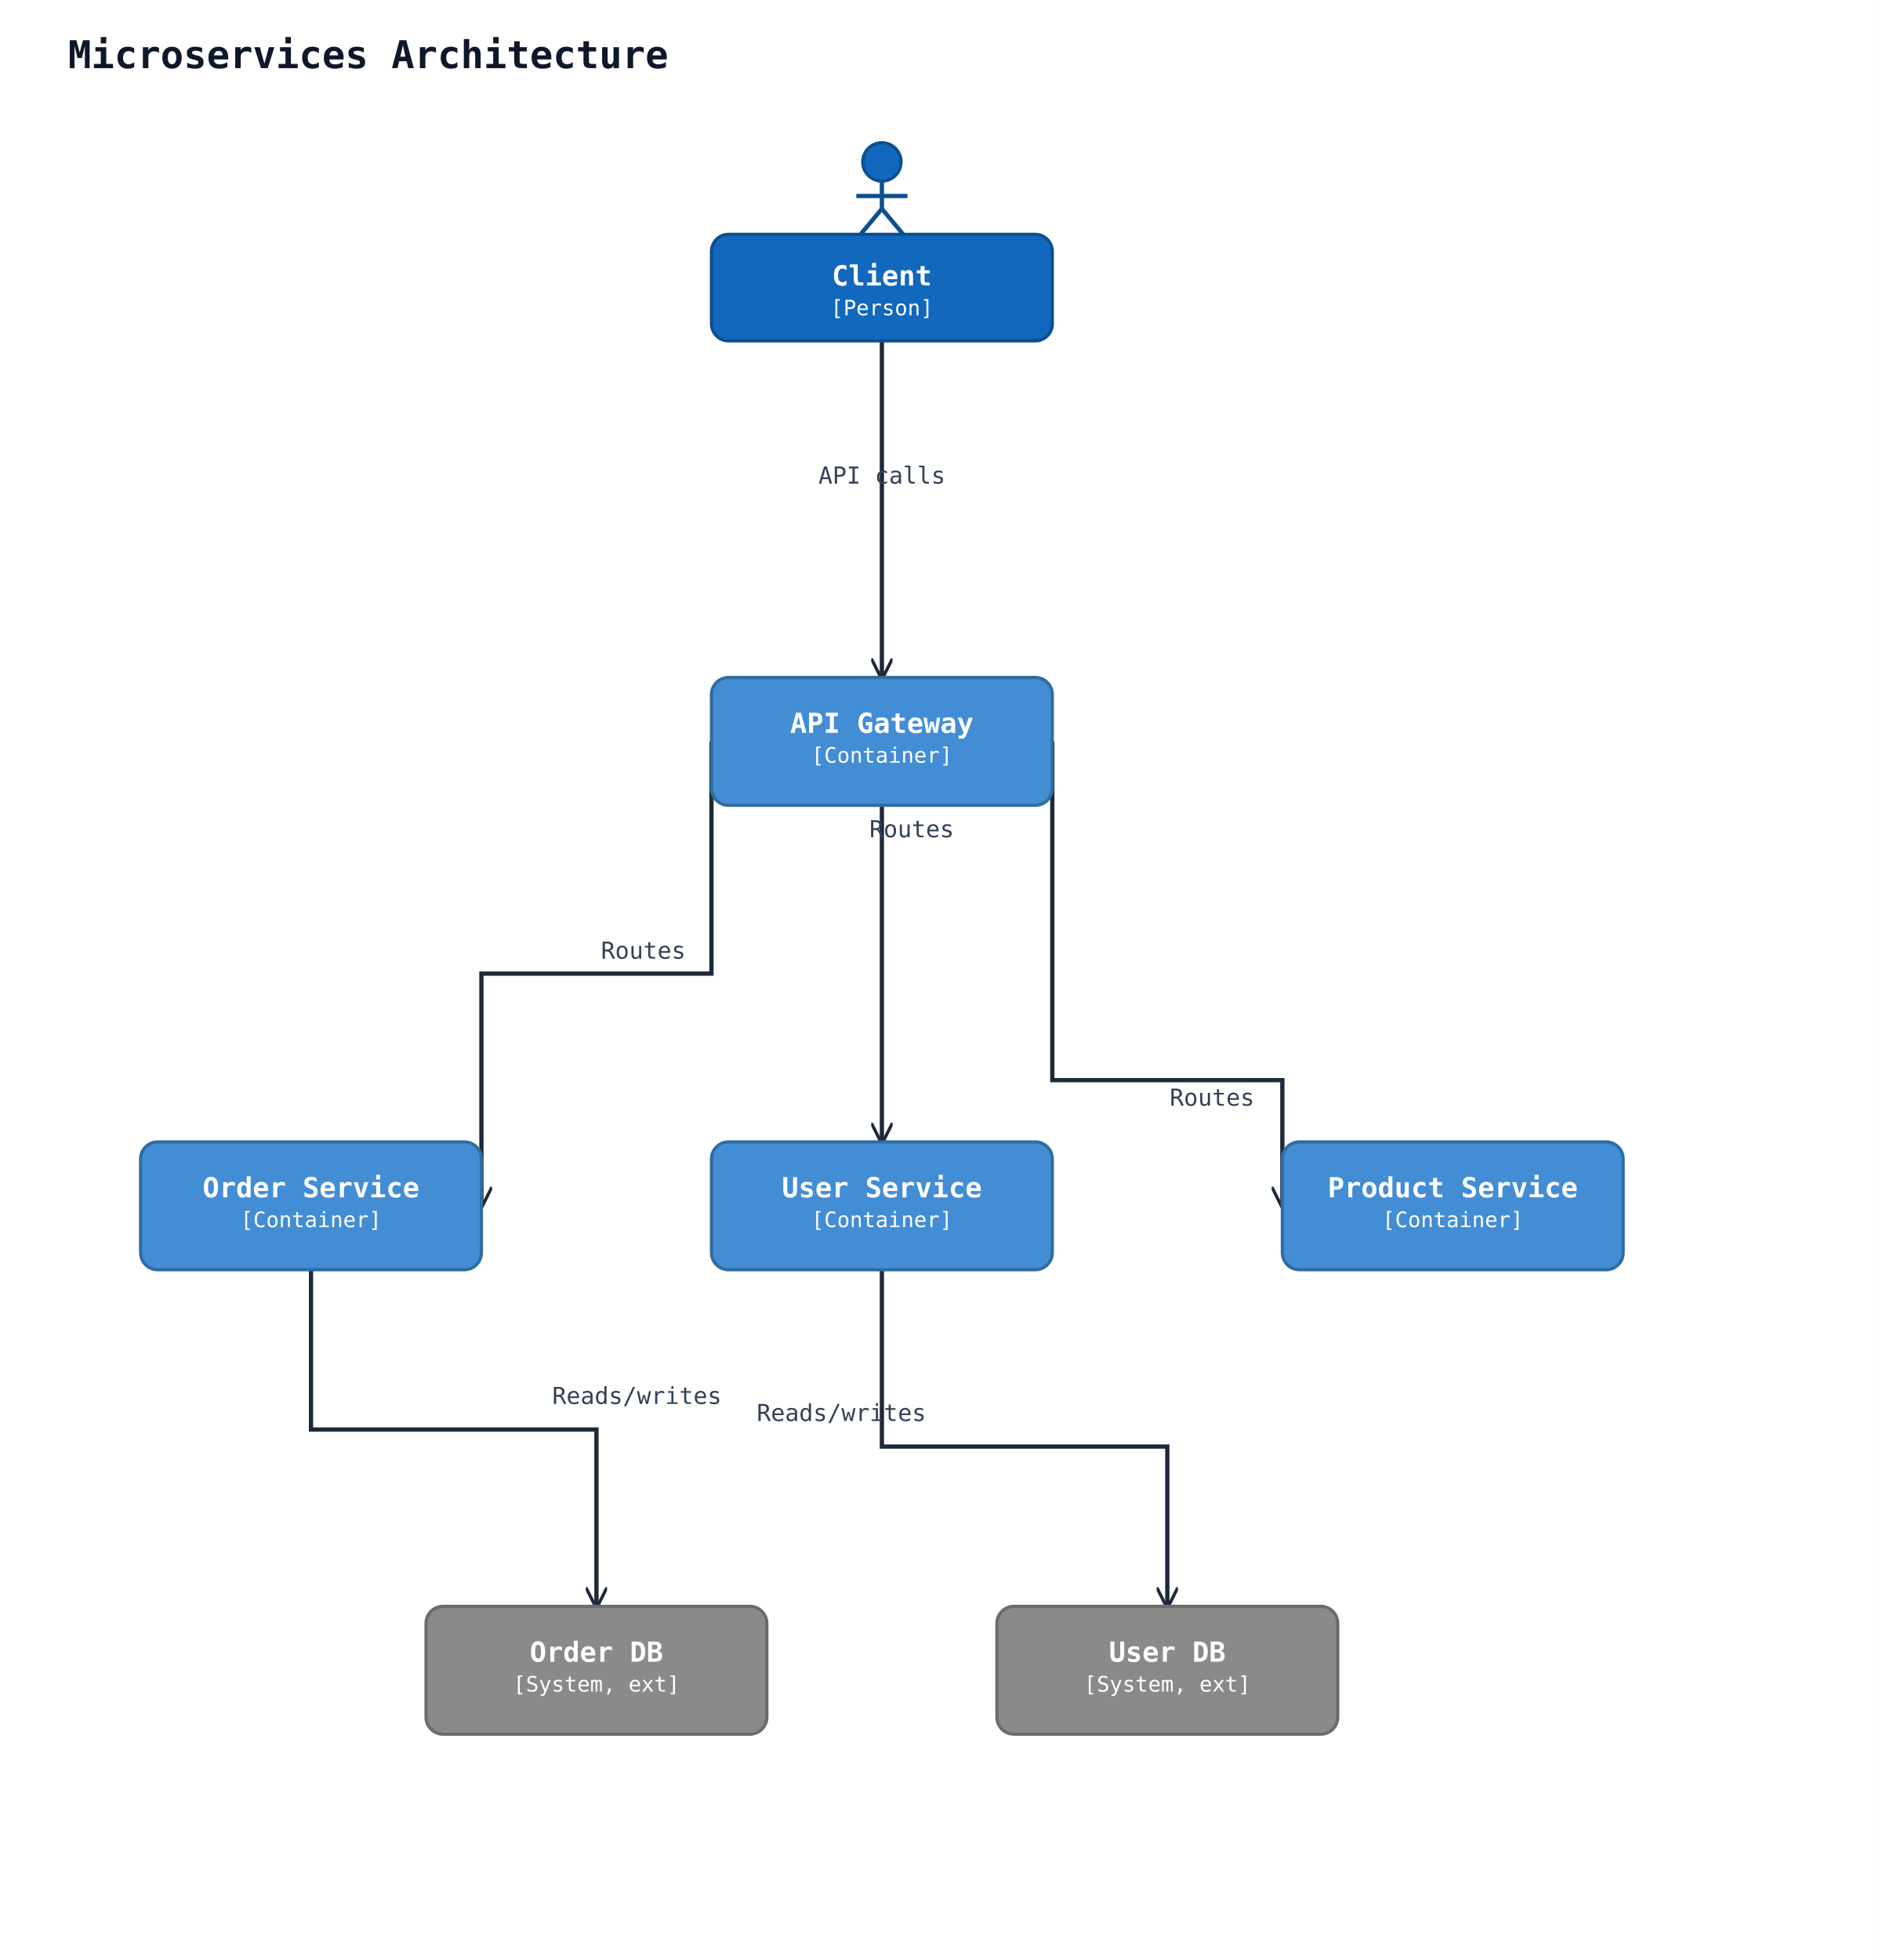
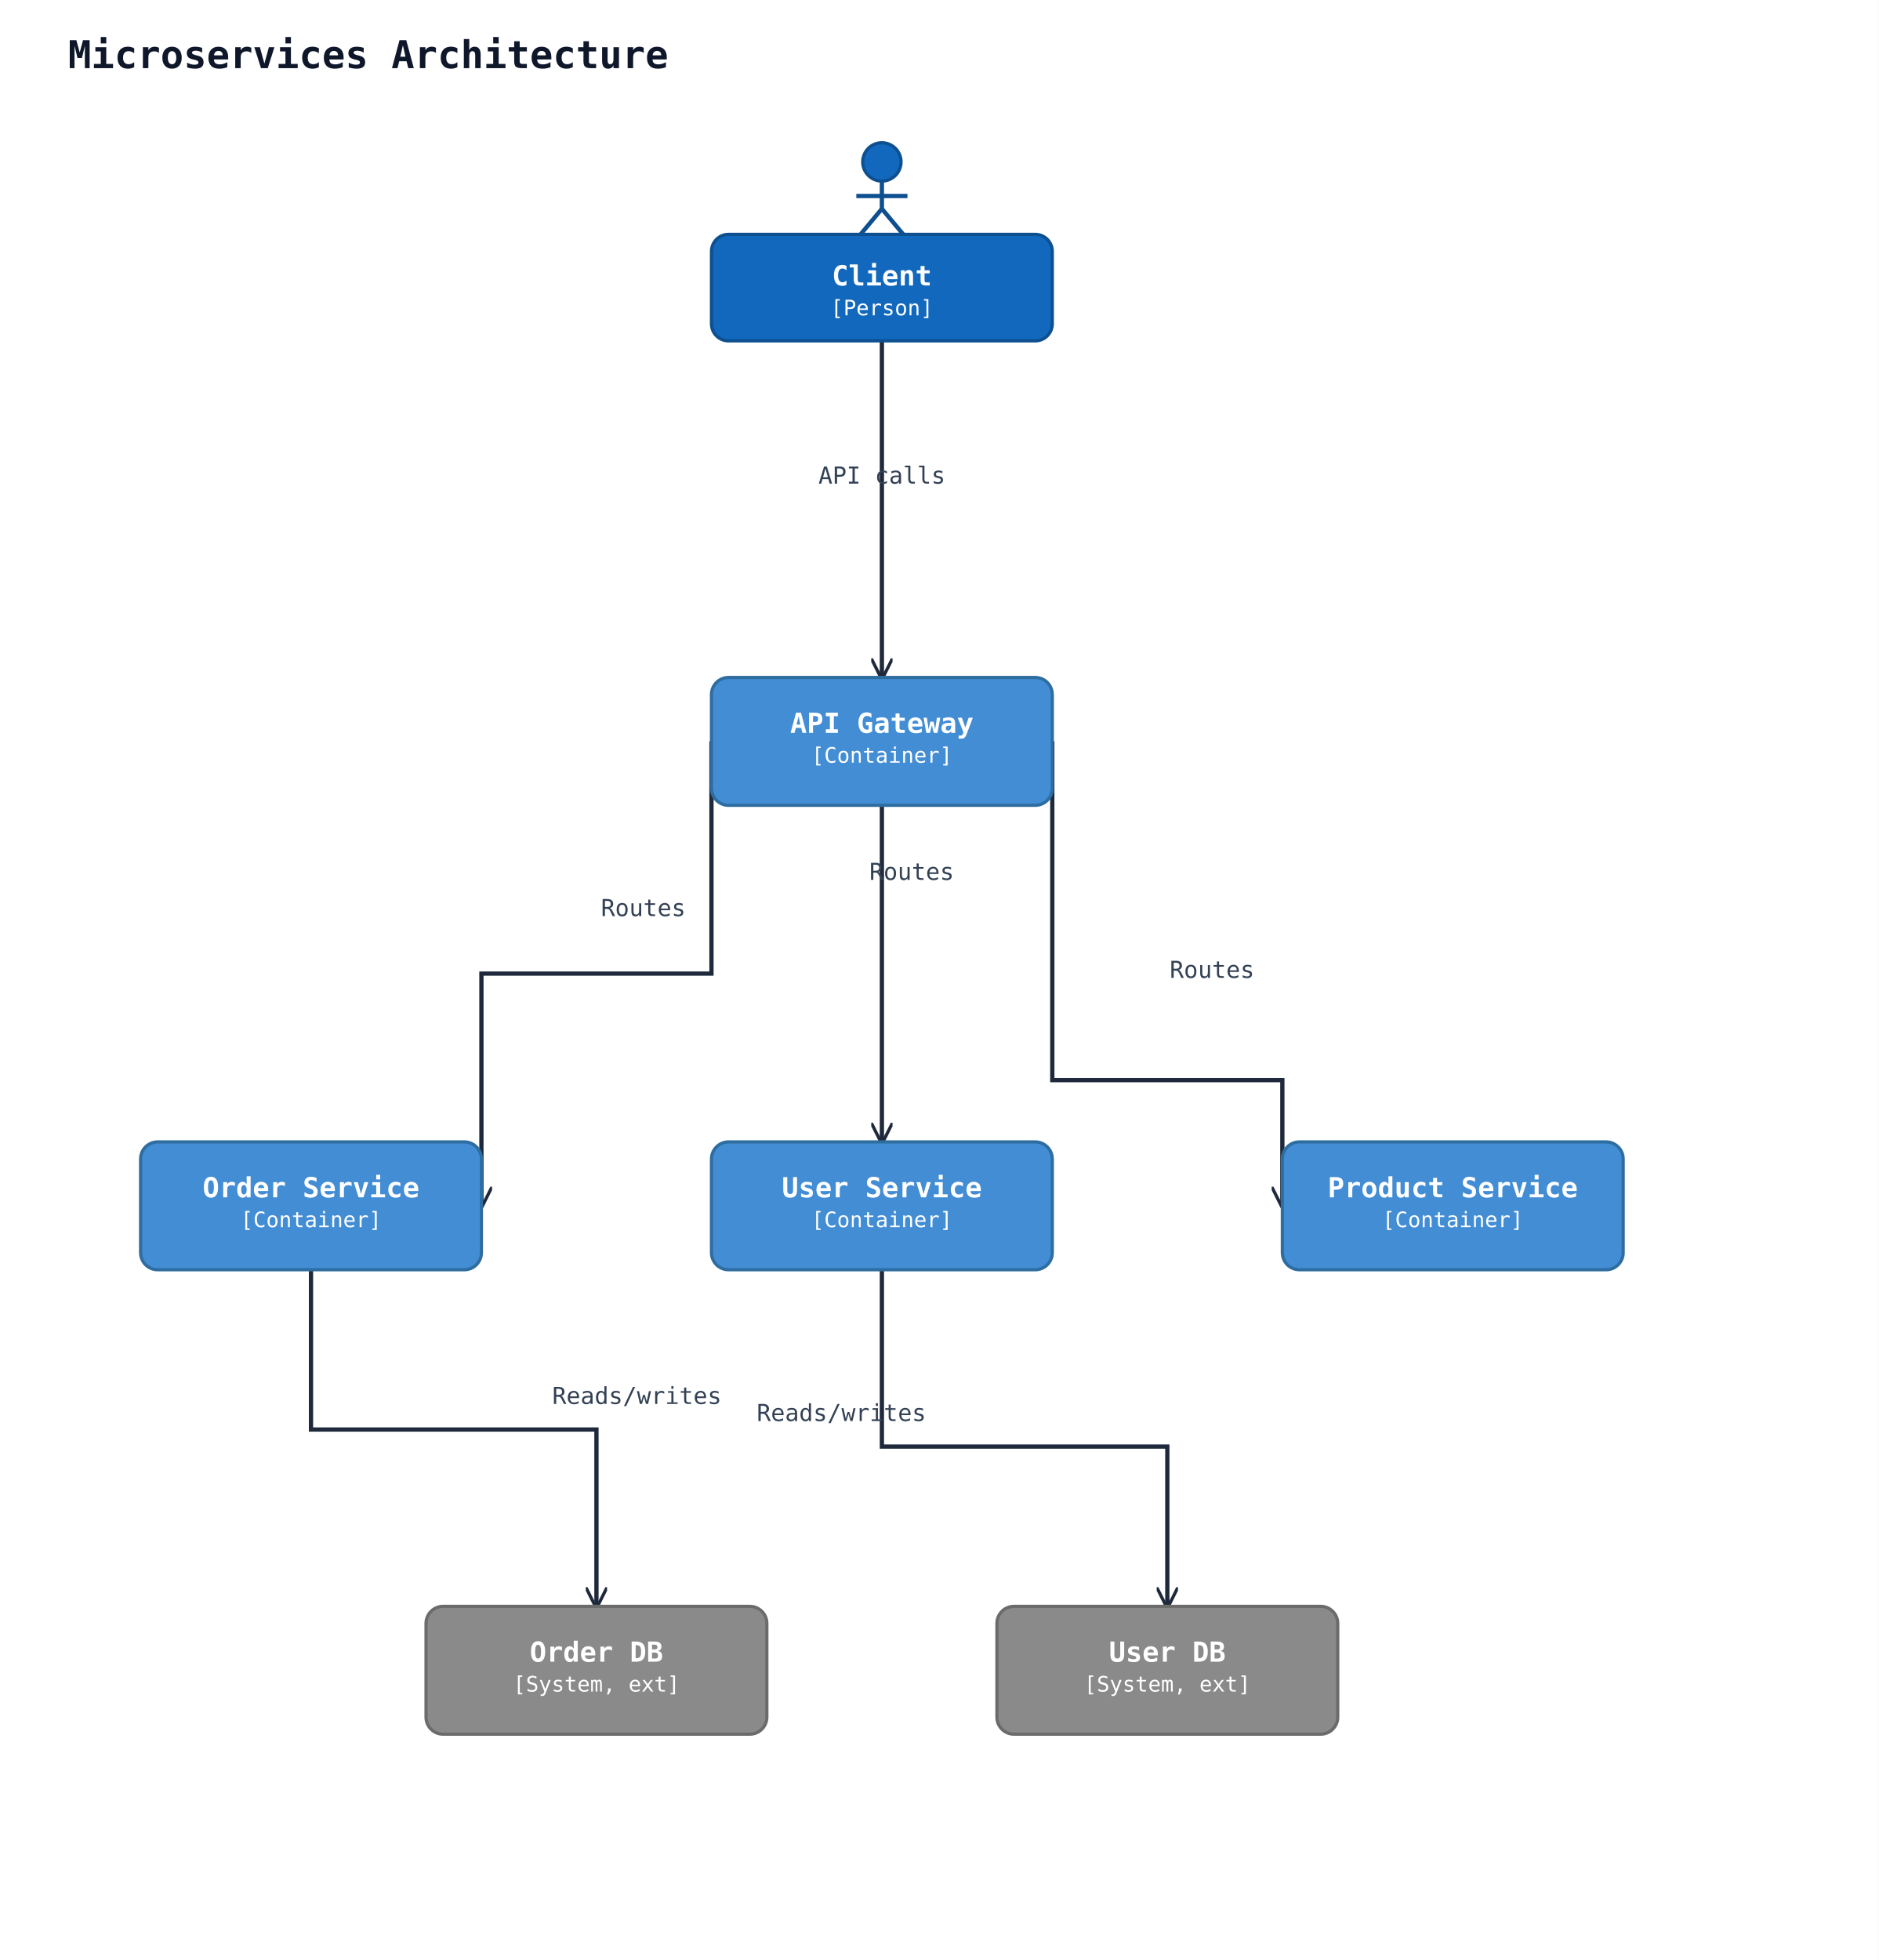
<svg xmlns="http://www.w3.org/2000/svg" width="882" height="920" viewBox="0 0 882 920" data-orientation="TopToBottom">
  <rect width="100%" height="100%" fill="#ffffff" />
  <defs>
    <marker id="arrow-open" viewBox="0 0 10 10" refX="9" refY="5" markerWidth="10" markerHeight="10" markerUnits="userSpaceOnUse" orient="auto-start-reverse">
      <path d="M0,0 L10,5 L0,10" fill="none" stroke="#1e293b" stroke-width="1.5" />
    </marker>
    <marker id="arrow-triangle" viewBox="0 0 16 16" refX="15" refY="8" markerWidth="16" markerHeight="16" markerUnits="userSpaceOnUse" orient="auto-start-reverse">
      <polygon points="0,1 14,8 0,15" fill="#ffffff" stroke="#1e293b" stroke-width="1.5" fill-rule="nonzero" />
    </marker>
    <marker id="arrow-diamond-filled" viewBox="0 0 14 10" refX="13" refY="5" markerWidth="14" markerHeight="10" markerUnits="userSpaceOnUse" orient="auto-start-reverse">
      <path d="M0,5 L7,0 L14,5 L7,10 z" fill="#1e293b" stroke="#1e293b" stroke-width="1" />
    </marker>
    <marker id="arrow-diamond-open" viewBox="0 0 14 10" refX="13" refY="5" markerWidth="14" markerHeight="10" markerUnits="userSpaceOnUse" orient="auto-start-reverse">
      <path d="M0,5 L7,0 L14,5 L7,10 z" fill="#ffffff" stroke="#1e293b" stroke-width="1" />
    </marker>
  </defs>
  <text x="32" y="32" font-family="monospace" font-size="18" font-weight="600" fill="#0f172a">Microservices Architecture</text>
  <polyline class="uml-relation" data-uml-from="client" data-uml-to="gw" data-uml-arrow="--&gt;" points="414,160 414,239 414,318" fill="none" stroke="#1e293b" stroke-width="2" marker-end="url(#arrow-open)" />
  <text x="414" y="227" text-anchor="middle" font-family="monospace" font-size="11" fill="#334155">API calls</text>
  <polyline class="uml-relation" data-uml-from="gw" data-uml-to="users" data-uml-arrow="--&gt;" points="414,378 414,457 414,536" fill="none" stroke="#1e293b" stroke-width="2" marker-end="url(#arrow-open)" />
-   <text x="428" y="393" text-anchor="middle" font-family="monospace" font-size="11" fill="#334155">Routes</text>
+   <text x="428" y="413" text-anchor="middle" font-family="monospace" font-size="11" fill="#334155">Routes</text>
  <polyline class="uml-relation" data-uml-from="gw" data-uml-to="orders" data-uml-arrow="--&gt;" points="334,348 334,457 226,457 226,566" fill="none" stroke="#1e293b" stroke-width="2" marker-end="url(#arrow-open)" />
-   <text x="302" y="450" text-anchor="middle" font-family="monospace" font-size="11" fill="#334155">Routes</text>
+   <text x="302" y="430" text-anchor="middle" font-family="monospace" font-size="11" fill="#334155">Routes</text>
  <polyline class="uml-relation" data-uml-from="gw" data-uml-to="products" data-uml-arrow="--&gt;" points="494,348 494,507 602,507 602,566" fill="none" stroke="#1e293b" stroke-width="2" marker-end="url(#arrow-open)" />
-   <text x="569" y="519" text-anchor="middle" font-family="monospace" font-size="11" fill="#334155">Routes</text>
+   <text x="569" y="459" text-anchor="middle" font-family="monospace" font-size="11" fill="#334155">Routes</text>
  <polyline class="uml-relation" data-uml-from="users" data-uml-to="db1" data-uml-arrow="--&gt;" points="414,596 414,679 548,679 548,754" fill="none" stroke="#1e293b" stroke-width="2" marker-end="url(#arrow-open)" />
  <text x="395" y="667" text-anchor="middle" font-family="monospace" font-size="11" fill="#334155">Reads/writes</text>
  <polyline class="uml-relation" data-uml-from="orders" data-uml-to="db2" data-uml-arrow="--&gt;" points="146,596 146,671 280,671 280,754" fill="none" stroke="#1e293b" stroke-width="2" marker-end="url(#arrow-open)" />
  <text x="299" y="659" text-anchor="middle" font-family="monospace" font-size="11" fill="#334155">Reads/writes</text>
  <circle cx="414" cy="76" r="9" fill="#1168bd" stroke="#0d4f8f" stroke-width="1.5" />
  <line x1="414" y1="85" x2="414" y2="98" stroke="#0d4f8f" stroke-width="2" />
  <line x1="402" y1="92" x2="426" y2="92" stroke="#0d4f8f" stroke-width="2" />
  <line x1="414" y1="98" x2="404" y2="110" stroke="#0d4f8f" stroke-width="2" />
  <line x1="414" y1="98" x2="424" y2="110" stroke="#0d4f8f" stroke-width="2" />
  <rect x="334" y="110" width="160" height="50" rx="8" ry="8" fill="#1168bd" stroke="#0d4f8f" stroke-width="1.5" />
  <text x="414" y="134" text-anchor="middle" font-family="monospace" font-size="13" font-weight="600" fill="#ffffff">Client</text>
  <text x="414" y="148" text-anchor="middle" font-family="monospace" font-size="10" fill="#ffffff">[Person]</text>
  <rect x="334" y="318" width="160" height="60" rx="8" ry="8" fill="#438dd5" stroke="#2e6da0" stroke-width="1.5" />
  <text x="414" y="344" text-anchor="middle" font-family="monospace" font-size="13" font-weight="600" fill="#ffffff">API Gateway</text>
  <text x="414" y="358" text-anchor="middle" font-family="monospace" font-size="10" fill="#ffffff">[Container]</text>
  <rect x="334" y="536" width="160" height="60" rx="8" ry="8" fill="#438dd5" stroke="#2e6da0" stroke-width="1.5" />
  <text x="414" y="562" text-anchor="middle" font-family="monospace" font-size="13" font-weight="600" fill="#ffffff">User Service</text>
  <text x="414" y="576" text-anchor="middle" font-family="monospace" font-size="10" fill="#ffffff">[Container]</text>
  <rect x="66" y="536" width="160" height="60" rx="8" ry="8" fill="#438dd5" stroke="#2e6da0" stroke-width="1.5" />
  <text x="146" y="562" text-anchor="middle" font-family="monospace" font-size="13" font-weight="600" fill="#ffffff">Order Service</text>
  <text x="146" y="576" text-anchor="middle" font-family="monospace" font-size="10" fill="#ffffff">[Container]</text>
  <rect x="602" y="536" width="160" height="60" rx="8" ry="8" fill="#438dd5" stroke="#2e6da0" stroke-width="1.5" />
  <text x="682" y="562" text-anchor="middle" font-family="monospace" font-size="13" font-weight="600" fill="#ffffff">Product Service</text>
  <text x="682" y="576" text-anchor="middle" font-family="monospace" font-size="10" fill="#ffffff">[Container]</text>
  <rect x="468" y="754" width="160" height="60" rx="8" ry="8" fill="#8a8a8a" stroke="#6b6b6b" stroke-width="1.5" />
  <text x="548" y="780" text-anchor="middle" font-family="monospace" font-size="13" font-weight="600" fill="#ffffff">User DB</text>
  <text x="548" y="794" text-anchor="middle" font-family="monospace" font-size="10" fill="#ffffff">[System, ext]</text>
  <rect x="200" y="754" width="160" height="60" rx="8" ry="8" fill="#8a8a8a" stroke="#6b6b6b" stroke-width="1.5" />
  <text x="280" y="780" text-anchor="middle" font-family="monospace" font-size="13" font-weight="600" fill="#ffffff">Order DB</text>
  <text x="280" y="794" text-anchor="middle" font-family="monospace" font-size="10" fill="#ffffff">[System, ext]</text>
</svg>
